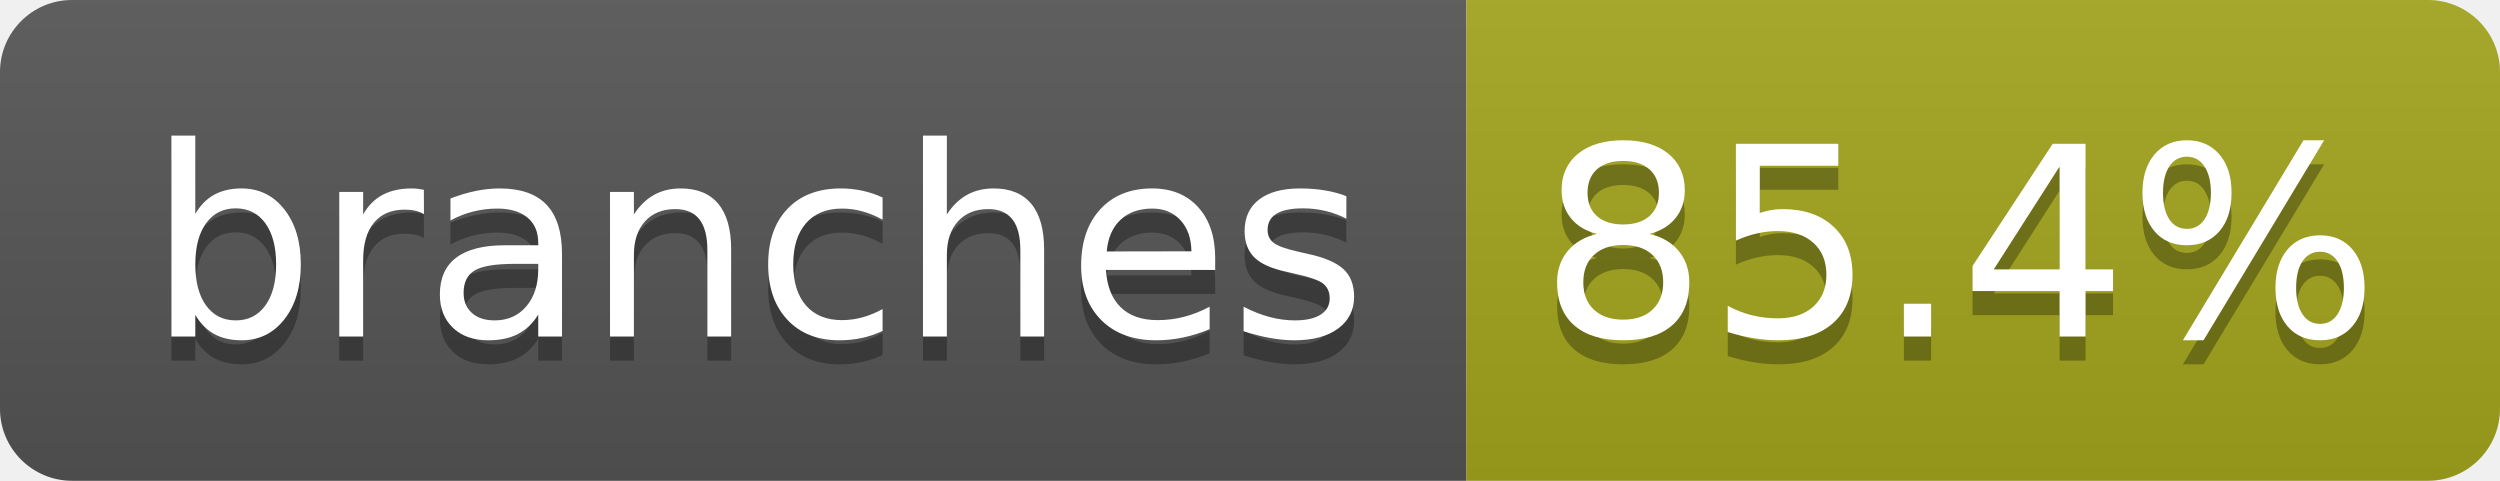
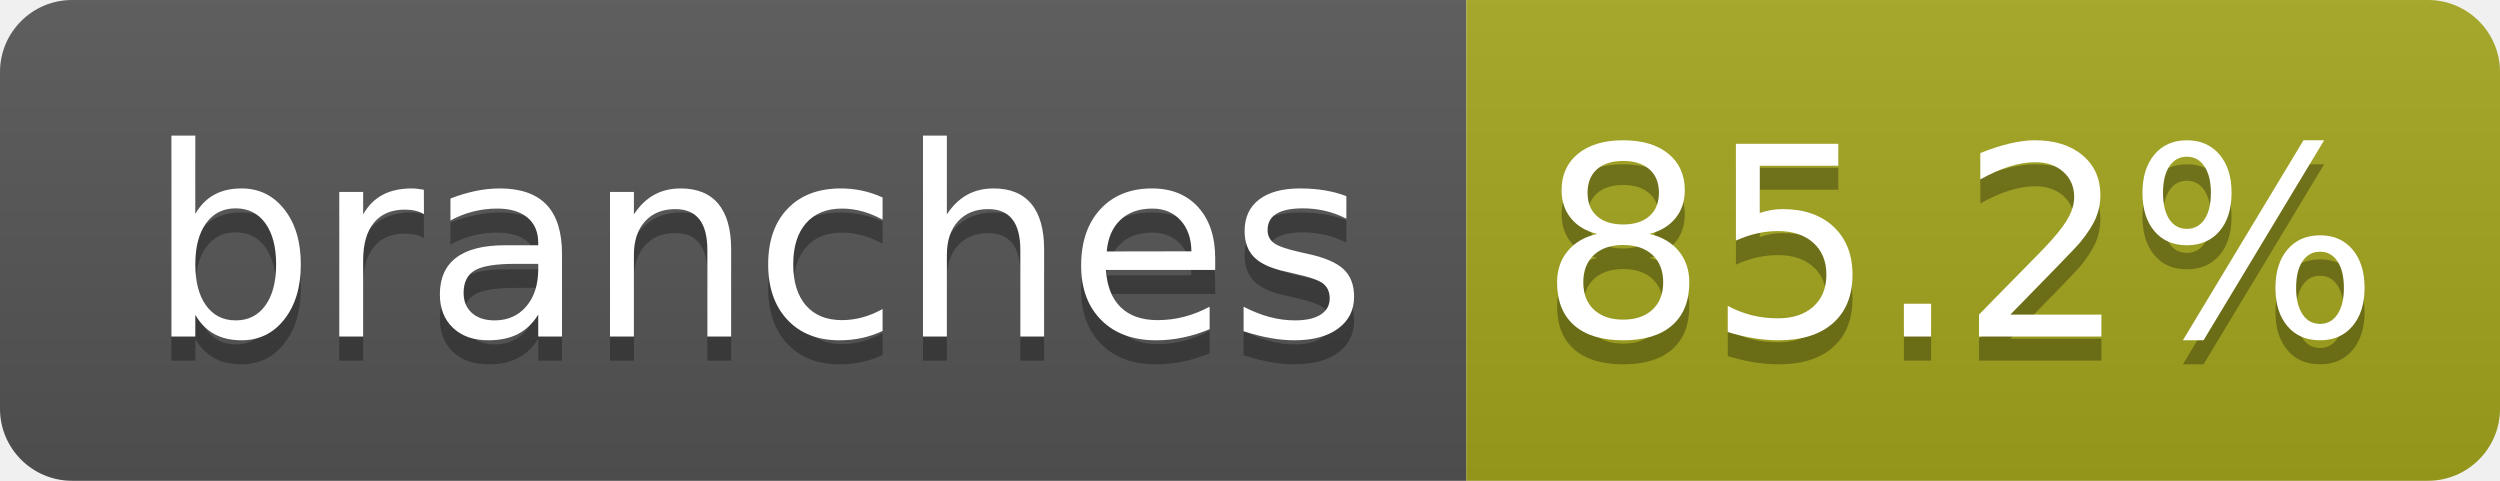
- <svg xmlns="http://www.w3.org/2000/svg" width="104" height="20" role="img" aria-label="branches: 85.4%">
+ <svg xmlns="http://www.w3.org/2000/svg" width="104" height="20" role="img" aria-label="branches: 85.2%">
  <linearGradient id="s" x2="0" y2="100%">
    <stop offset="0" stop-color="#bbb" stop-opacity=".1" />
    <stop offset="1" stop-opacity=".1" />
  </linearGradient>
  <clipPath id="r">
    <rect width="104" height="20" rx="3" fill="#fff" />
  </clipPath>
  <g clip-path="url(#r)">
    <rect width="61" height="20" fill="#555" />
    <rect x="61" width="43" height="20" fill="#a4a61d" />
    <rect width="104" height="20" fill="url(#s)" />
  </g>
  <g fill="#fff" text-anchor="middle" font-family="Verdana,Geneva,DejaVu Sans,sans-serif" text-rendering="geometricPrecision" font-size="110">
    <text aria-hidden="true" x="315" y="150" fill="#010101" fill-opacity=".3" transform="scale(.1)" textLength="510">branches</text>
    <text x="315" y="140" transform="scale(.1)" fill="#fff" textLength="510">branches</text>
-     <text aria-hidden="true" x="815" y="150" fill="#010101" fill-opacity=".3" transform="scale(.1)" textLength="330">85.4%</text>
-     <text x="815" y="140" transform="scale(.1)" fill="#fff" textLength="330">85.4%</text>
+     <text aria-hidden="true" x="815" y="150" fill="#010101" fill-opacity=".3" transform="scale(.1)" textLength="330">85.2%</text>
+     <text x="815" y="140" transform="scale(.1)" fill="#fff" textLength="330">85.2%</text>
  </g>
</svg>
